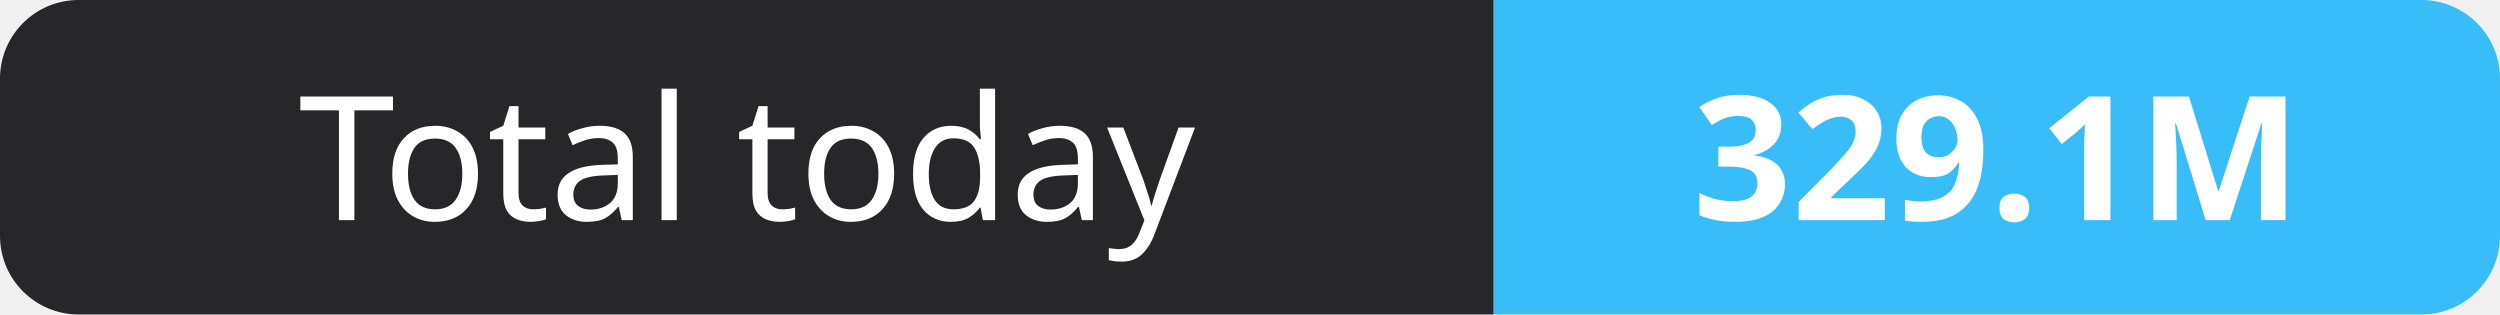
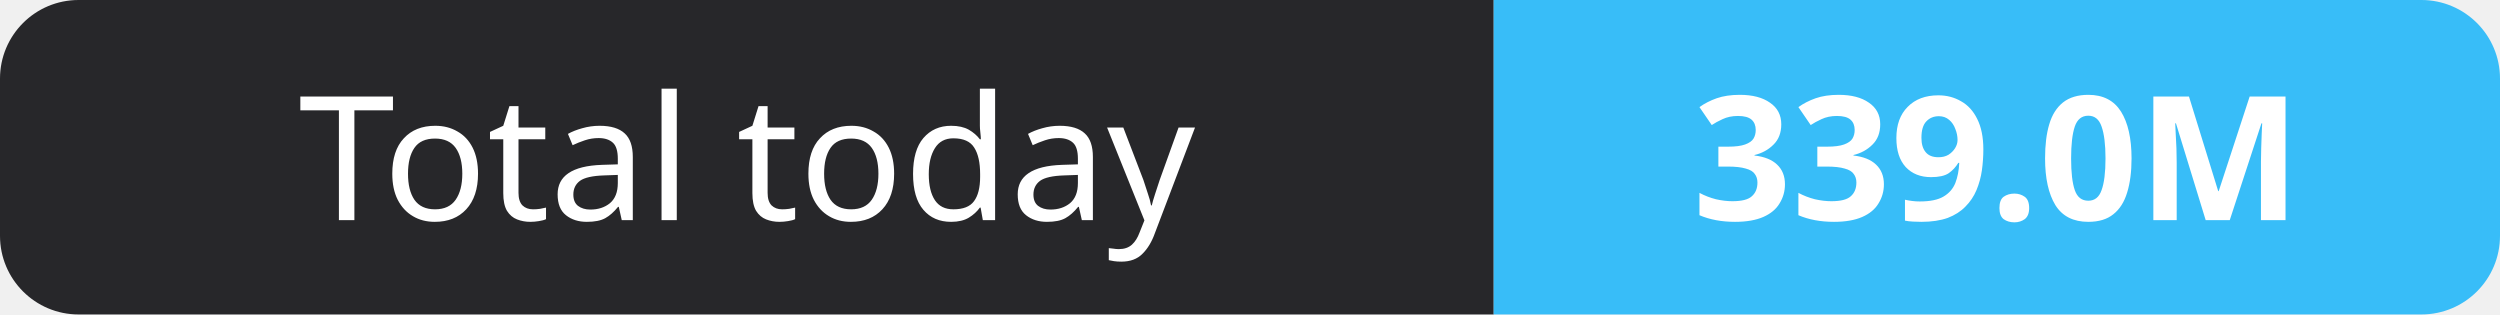
- <svg xmlns="http://www.w3.org/2000/svg" width="159" height="20" role="img" aria-label="Total today: 329.1M">
+ <svg xmlns="http://www.w3.org/2000/svg" width="159" height="20" role="img" aria-label="Total today: 339.0M">
  <clipPath id="r">
    <rect width="159" height="20" rx="5" fill="#fff" />
  </clipPath>
  <g clip-path="url(#r)">
    <rect width="95" height="20" fill="#27272a" />
    <rect x="95" width="64" height="20" fill="#38bdf8" />
  </g>
  <g fill="#fff" text-anchor="middle" font-family="Verdana,Geneva,sans-serif" font-size="11">
    <text x="47.5" y="14">Total today</text>
-     <text x="127.0" y="14" font-weight="700">329.1M</text>
+     <text x="127.0" y="14" font-weight="700">339.0M</text>
  </g>
</svg>
